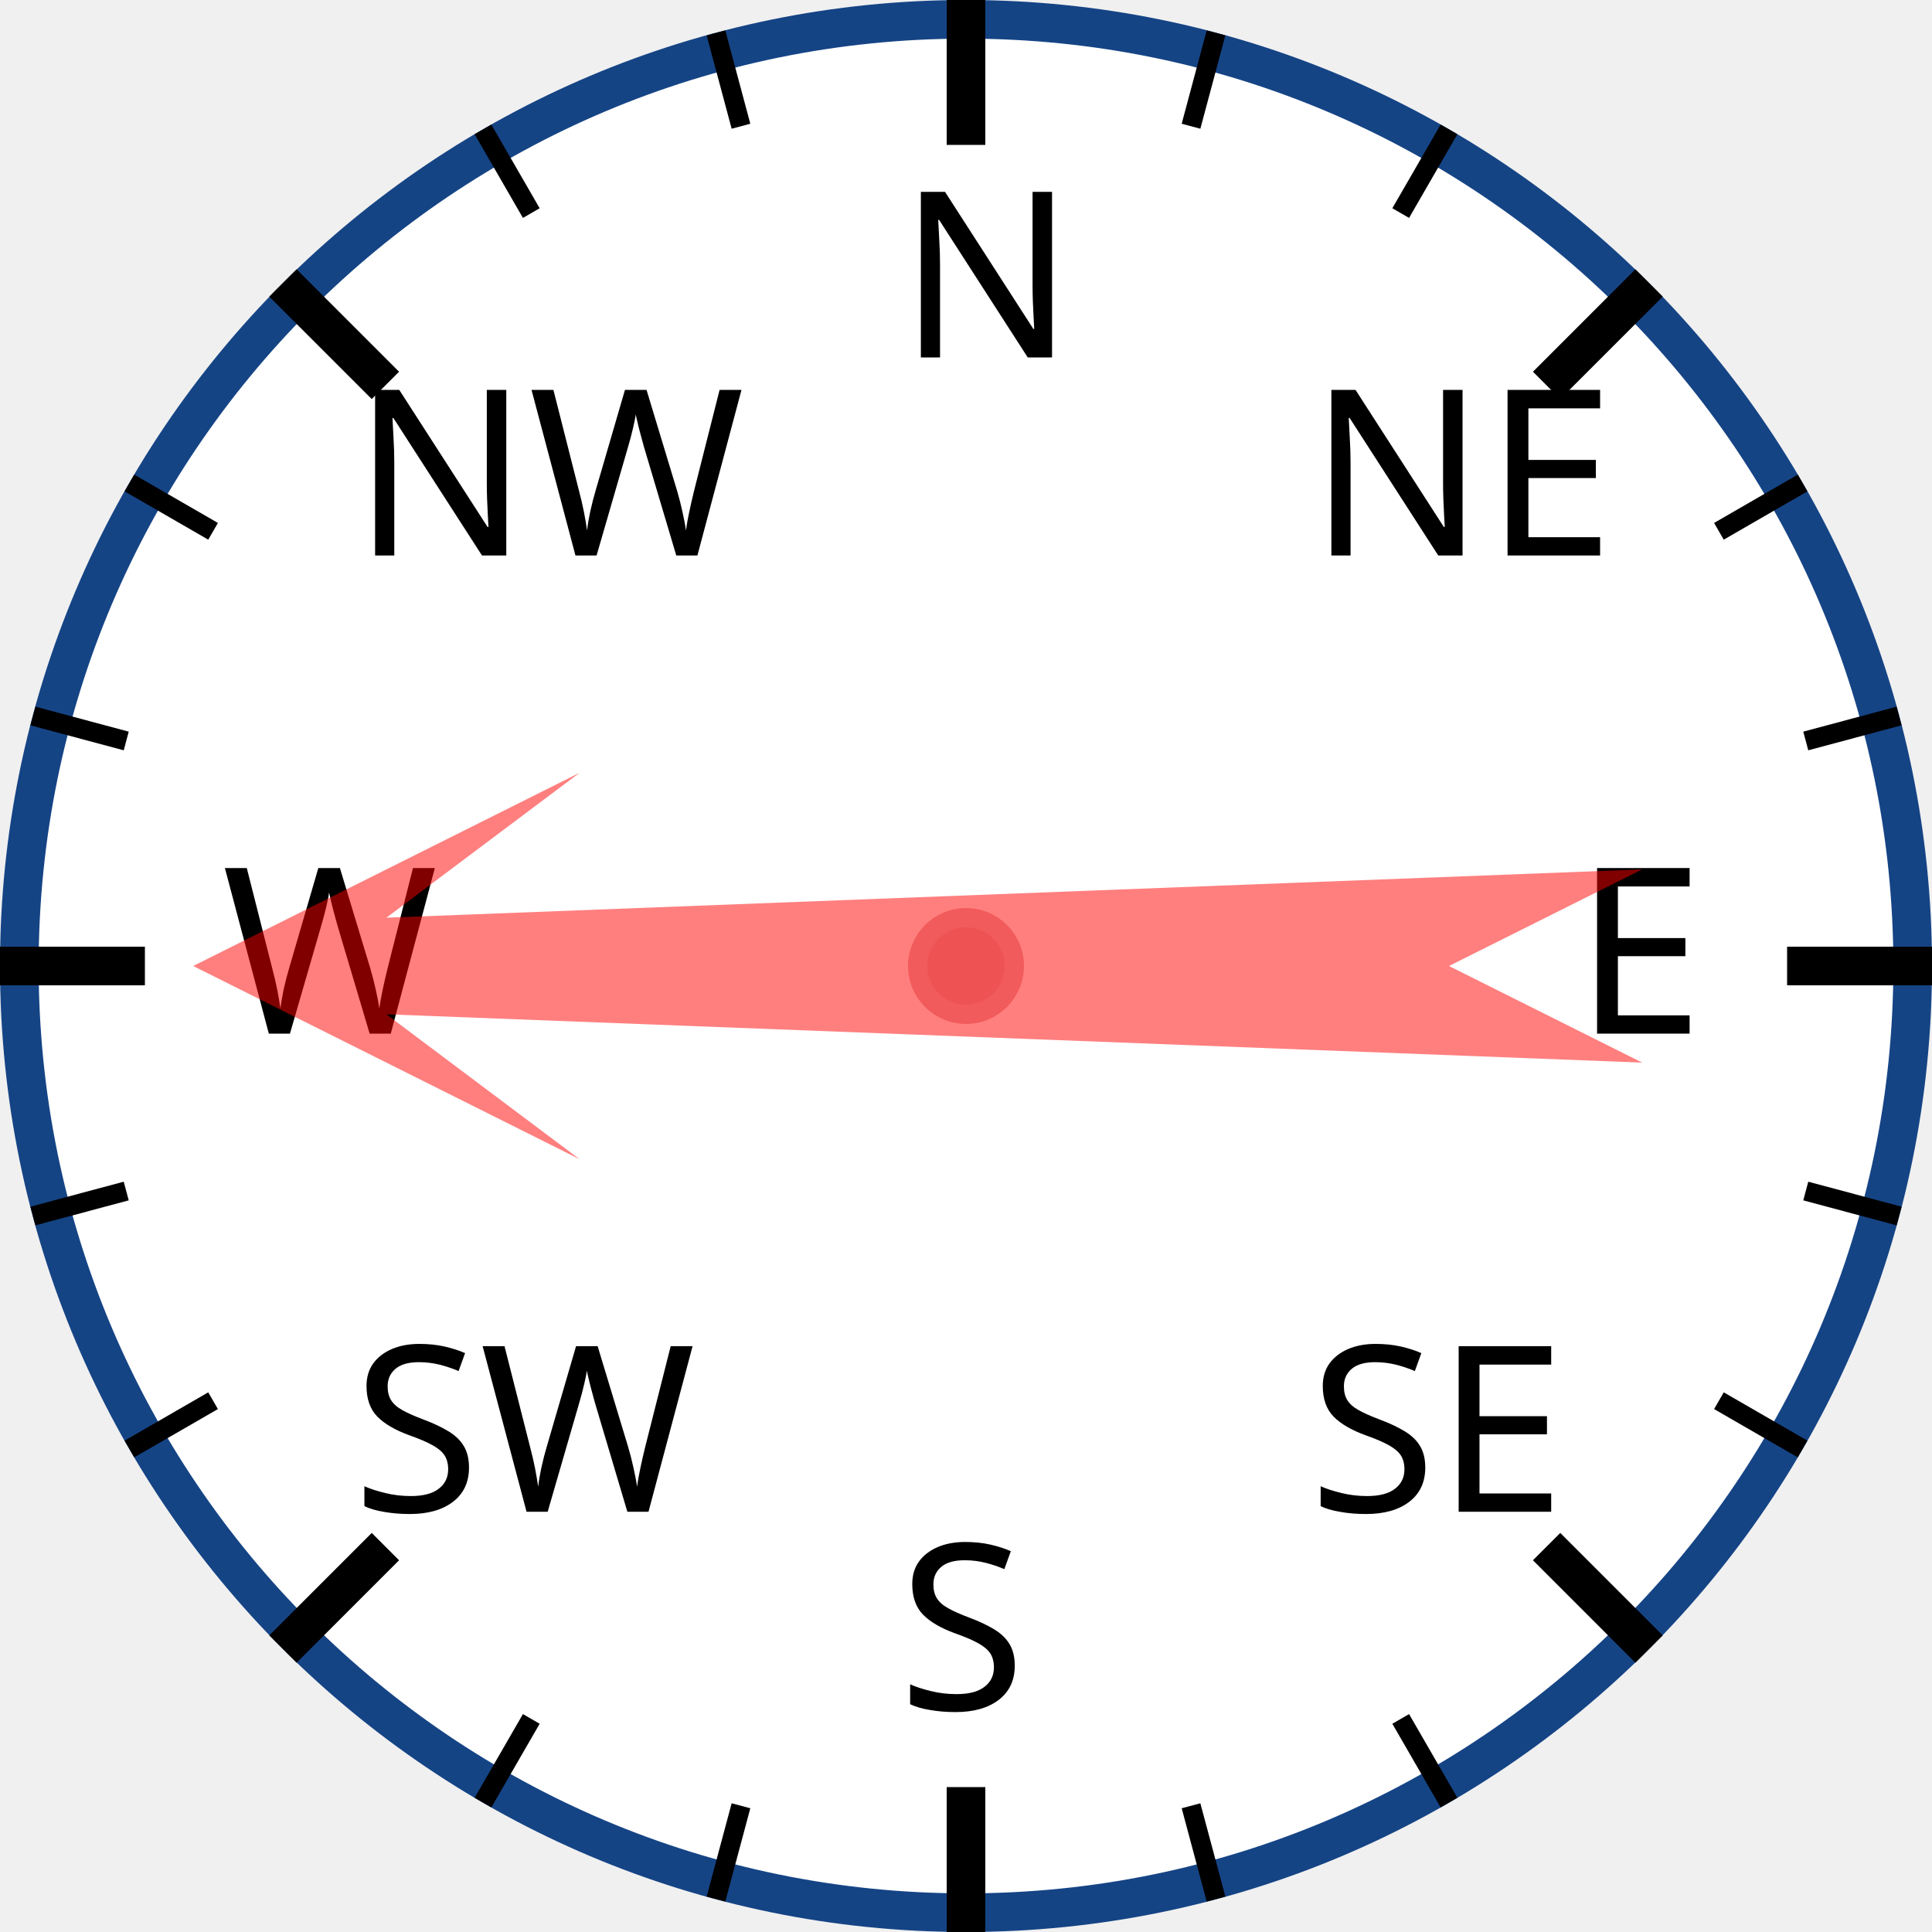
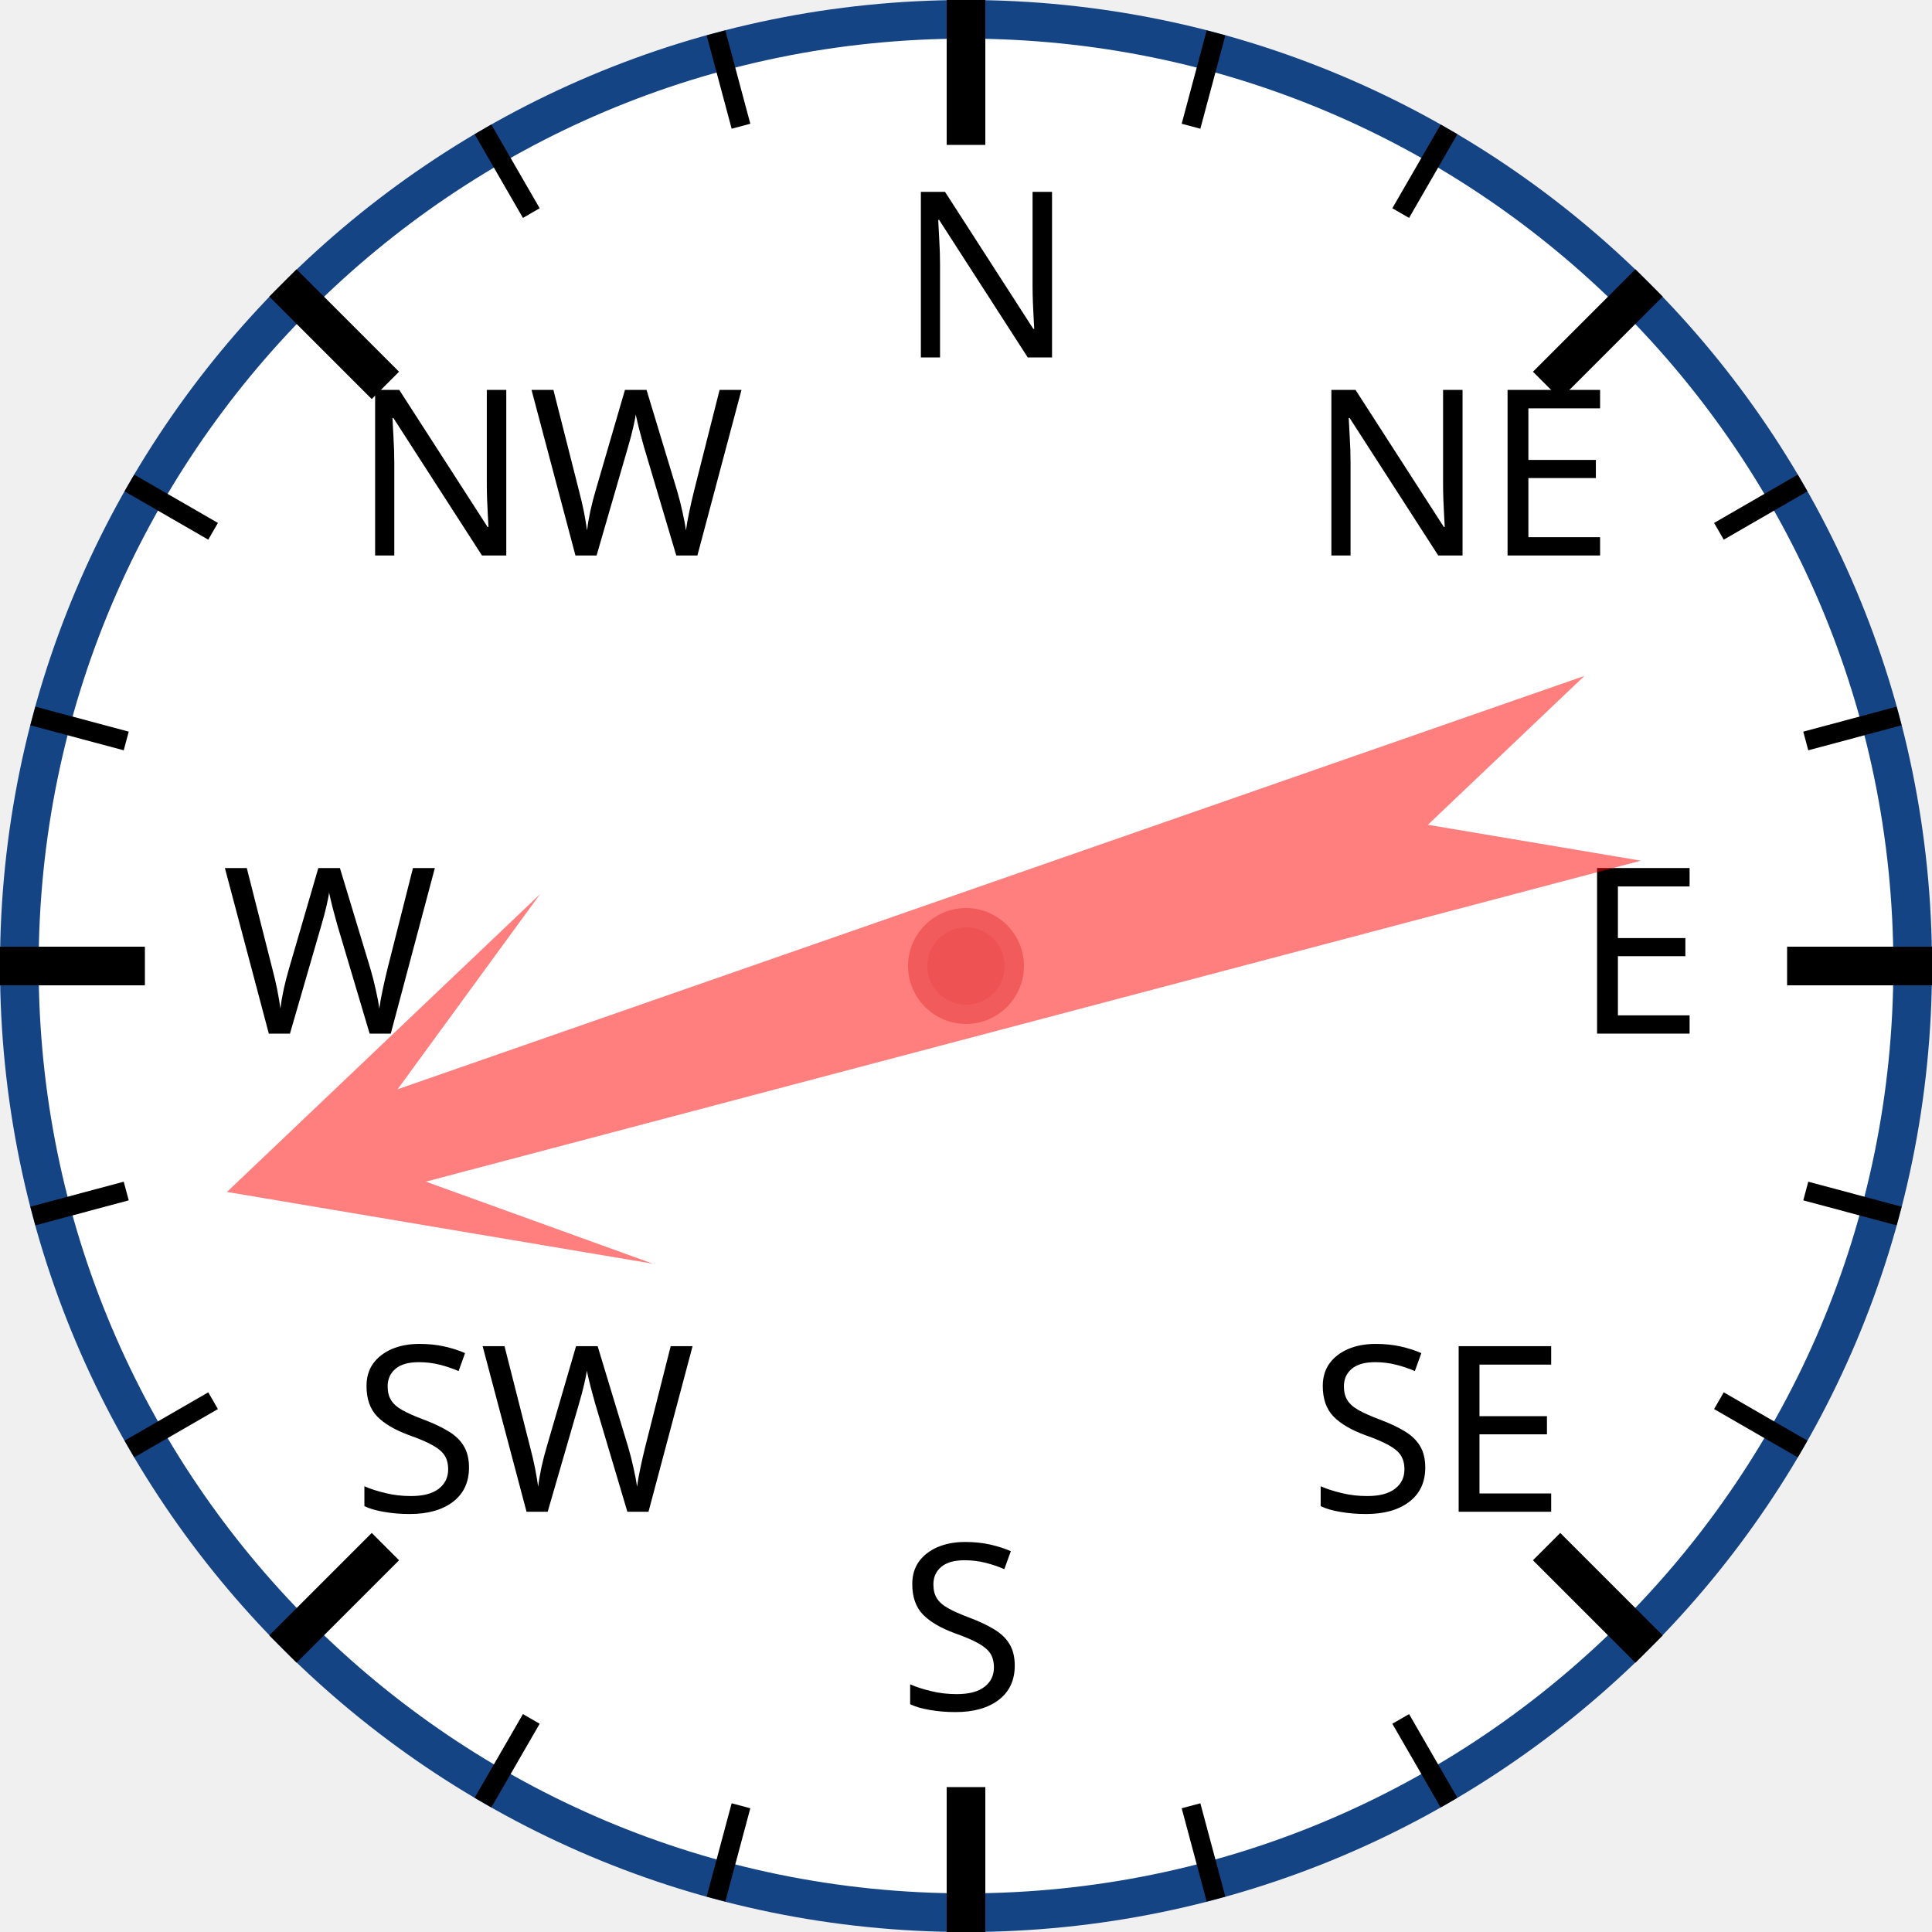
<svg xmlns="http://www.w3.org/2000/svg" width="120px" height="120px" viewBox="0 0 200 200">
  <circle cx="100" cy="100" r="98" style="fill: white; stroke: #154485; stroke-width: 4;" />
  <text x="93.0" y="37.0" style="font-family: sans-serif; font-size: 18pt;">N</text>
  <line x1="100.0" y1="0.0" x2="100.0" y2="15.0" style="stroke: black; stroke-width: 4;" />
  <line x1="74.118" y1="3.407" x2="76.706" y2="13.067" style="stroke: black; stroke-width: 2;" />
  <line x1="50" y1="13.397" x2="55" y2="22.058" style="stroke: black; stroke-width: 2;" />
  <text x="36.503" y="57.503" style="font-family: sans-serif; font-size: 18pt;">NW</text>
  <line x1="29.289" y1="29.289" x2="39.896" y2="39.896" style="stroke: black; stroke-width: 4;" />
  <line x1="13.397" y1="50" x2="22.058" y2="55" style="stroke: black; stroke-width: 2;" />
  <line x1="3.407" y1="74.118" x2="13.067" y2="76.706" style="stroke: black; stroke-width: 2;" />
  <text x="23.0" y="107.0" style="font-family: sans-serif; font-size: 18pt;">W</text>
  <line x1="0.0" y1="100.0" x2="15.0" y2="100.0" style="stroke: black; stroke-width: 4;" />
  <line x1="3.407" y1="125.882" x2="13.067" y2="123.294" style="stroke: black; stroke-width: 2;" />
  <line x1="13.397" y1="150" x2="22.058" y2="145" style="stroke: black; stroke-width: 2;" />
  <text x="36.503" y="156.497" style="font-family: sans-serif; font-size: 18pt;">SW</text>
  <line x1="29.289" y1="170.711" x2="39.896" y2="160.104" style="stroke: black; stroke-width: 4;" />
  <line x1="50" y1="186.603" x2="55" y2="177.942" style="stroke: black; stroke-width: 2;" />
  <line x1="74.118" y1="196.593" x2="76.706" y2="186.933" style="stroke: black; stroke-width: 2;" />
  <text x="93" y="177.0" style="font-family: sans-serif; font-size: 18pt;">S</text>
  <line x1="100" y1="200.0" x2="100" y2="185.0" style="stroke: black; stroke-width: 4;" />
  <line x1="125.882" y1="196.593" x2="123.294" y2="186.933" style="stroke: black; stroke-width: 2;" />
  <line x1="150.0" y1="186.603" x2="145.0" y2="177.942" style="stroke: black; stroke-width: 2;" />
  <text x="135.497" y="156.497" style="font-family: sans-serif; font-size: 18pt;">SE</text>
  <line x1="170.711" y1="170.711" x2="160.104" y2="160.104" style="stroke: black; stroke-width: 4;" />
  <line x1="186.603" y1="150" x2="177.942" y2="145" style="stroke: black; stroke-width: 2;" />
  <line x1="196.593" y1="125.882" x2="186.933" y2="123.294" style="stroke: black; stroke-width: 2;" />
  <text x="163.0" y="107" style="font-family: sans-serif; font-size: 18pt;">E</text>
  <line x1="200.0" y1="100" x2="185.0" y2="100" style="stroke: black; stroke-width: 4;" />
  <line x1="196.593" y1="74.118" x2="186.933" y2="76.706" style="stroke: black; stroke-width: 2;" />
  <line x1="186.603" y1="50" x2="177.942" y2="55" style="stroke: black; stroke-width: 2;" />
  <text x="135.497" y="57.503" style="font-family: sans-serif; font-size: 18pt;">NE</text>
  <line x1="170.711" y1="29.289" x2="160.104" y2="39.896" style="stroke: black; stroke-width: 4;" />
  <line x1="150" y1="13.397" x2="145" y2="22.058" style="stroke: black; stroke-width: 2;" />
  <line x1="125.882" y1="3.407" x2="123.294" y2="13.067" style="stroke: black; stroke-width: 2;" />
-   <polygon points="100 20 120 60 105 40 110 170 100 150 90 170 95 40 80 60" style="fill: red; fill-opacity: 0.5;" transform="rotate(270,100,100)" />
+   <polygon points="100 20 120 60 105 40 110 170 100 150 90 170 95 40 80 60" style="fill: red; fill-opacity: 0.5;" transform="rotate(253,100,100)" />
  <circle cx="100" cy="100" r="5" style="fill: #EE5252; stroke: #F25B5B; stroke-width: 2;" />
</svg>
